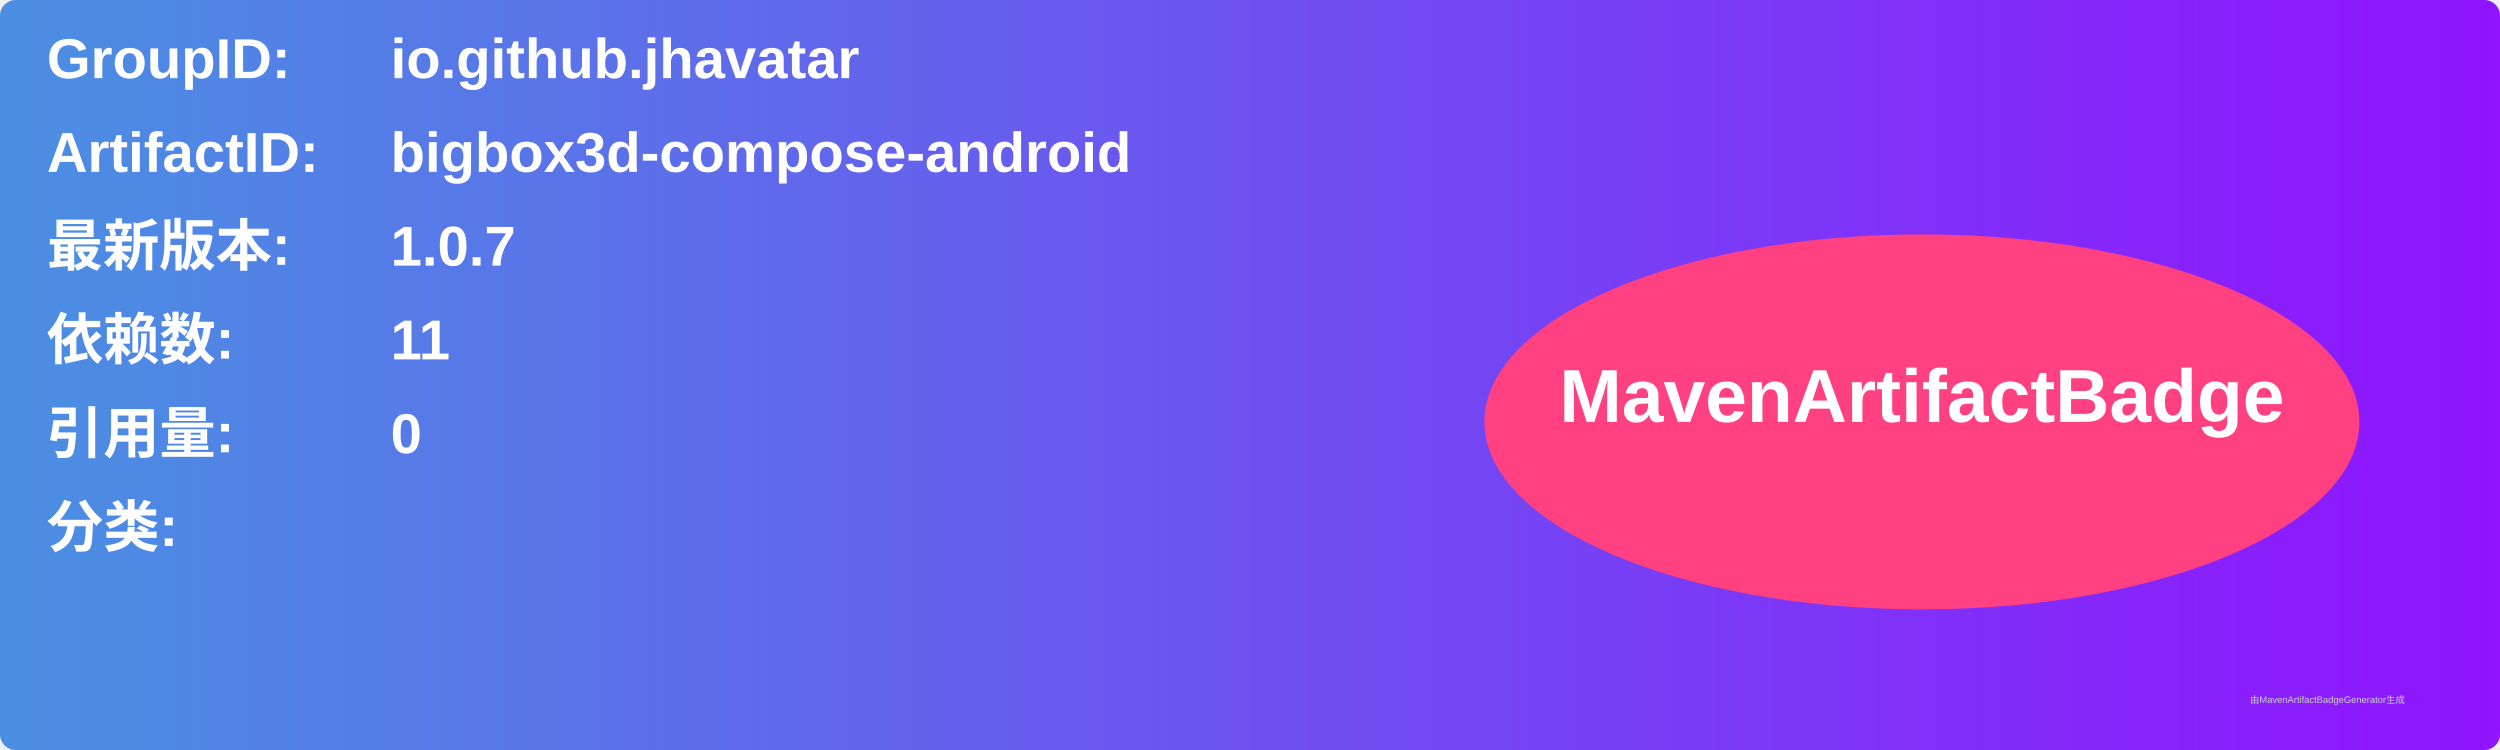
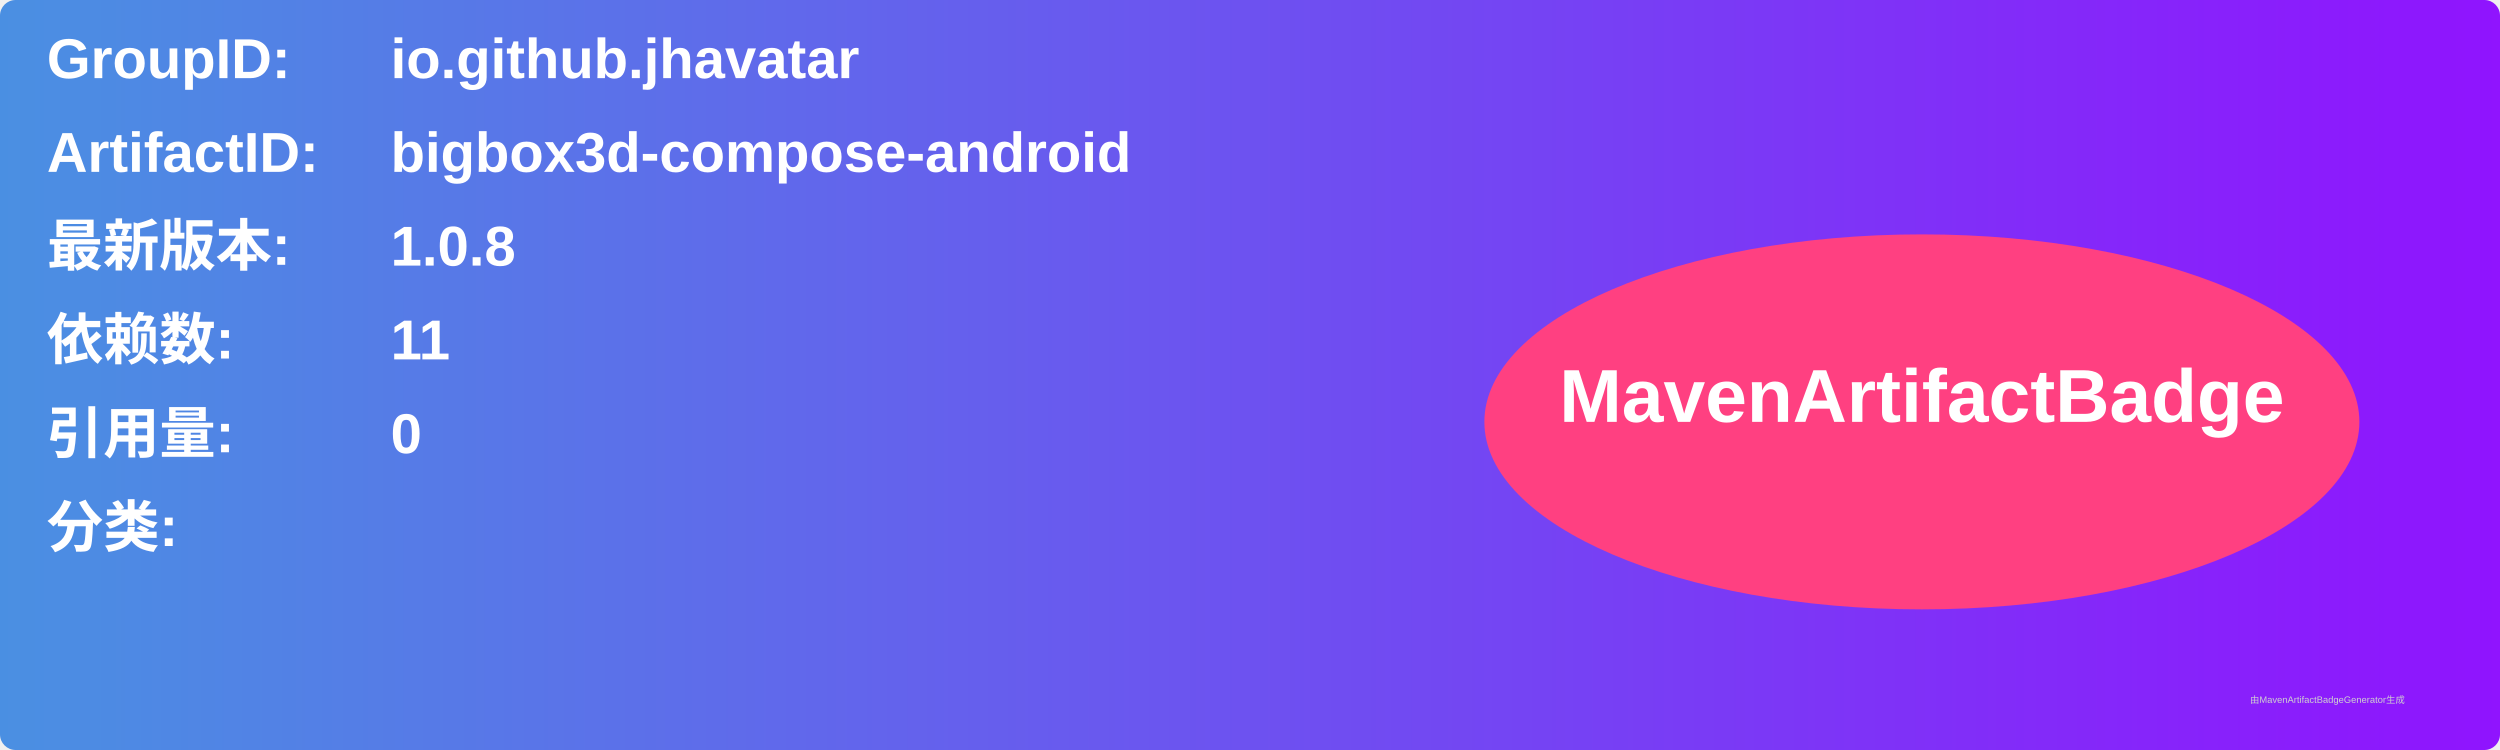
<svg xmlns="http://www.w3.org/2000/svg" width="800" height="240" viewBox="0 0 800 240">
  <linearGradient id="grad" x1="0%" y1="0%" x2="100%" y2="0%">
    <stop offset="0%" stop-color="#4a90e2" />
    <stop offset="100%" stop-color="#9013fe" />
  </linearGradient>
  <rect width="100%" height="100%" rx="5" ry="5" fill="url(#grad)" />
  <g transform="translate(15, 15)">
    <text x="0" y="10" font-family="Arial" font-size="18" fill="white" font-weight="bold" width="260">GroupID:</text>
    <text x="110" y="10" font-family="Arial" font-size="18" fill="white" font-weight="bold" width="460">io.github.jhavatar</text>
    <text x="0" y="40" font-family="Arial" font-size="18" fill="white" font-weight="bold" width="260">ArtifactID:</text>
    <text x="110" y="40" font-family="Arial" font-size="18" fill="white" font-weight="bold" width="460">bigbox3d-compose-android</text>
    <text x="0" y="70" font-family="Arial" font-size="18" fill="white" font-weight="bold">最新版本:</text>
    <text x="110" y="70" font-family="Arial" font-size="18" fill="white" font-weight="bold">
-       <tspan font-weight="bold">1.0.7</tspan>
+       <tspan font-weight="bold">1.0.8</tspan>
    </text>
    <text x="0" y="100" font-family="Arial" font-size="18" fill="white" font-weight="bold">依赖数: </text>
    <text x="110" y="100" font-family="Arial" font-size="18" fill="white">
      <tspan font-weight="bold">11</tspan>
    </text>
    <text x="0" y="130" font-family="Arial" font-size="18" fill="white" font-weight="bold">引用量: </text>
    <text x="110" y="130" font-family="Arial" font-size="18" fill="white">
      <tspan font-weight="bold">0</tspan>
    </text>
    <text x="0" y="160" font-family="Arial" font-size="18" fill="white" font-weight="bold">分类:</text>
    <text x="10" y="190" font-family="Arial" font-size="10" fill="white">
      <tspan font-weight="bold" />
    </text>
    <ellipse cx="600" cy="120" rx="140" ry="60" fill="#ff4081" />
    <text x="600" y="120" text-anchor="middle" font-family="Arial" font-size="24" fill="white" font-weight="bold">MavenArtifactBadge</text>
  </g>
  <text x="720" y="225" font-family="Arial" font-size="3" fill="#d0d0d0">由MavenArtifactBadgeGenerator生成</text>
</svg>
